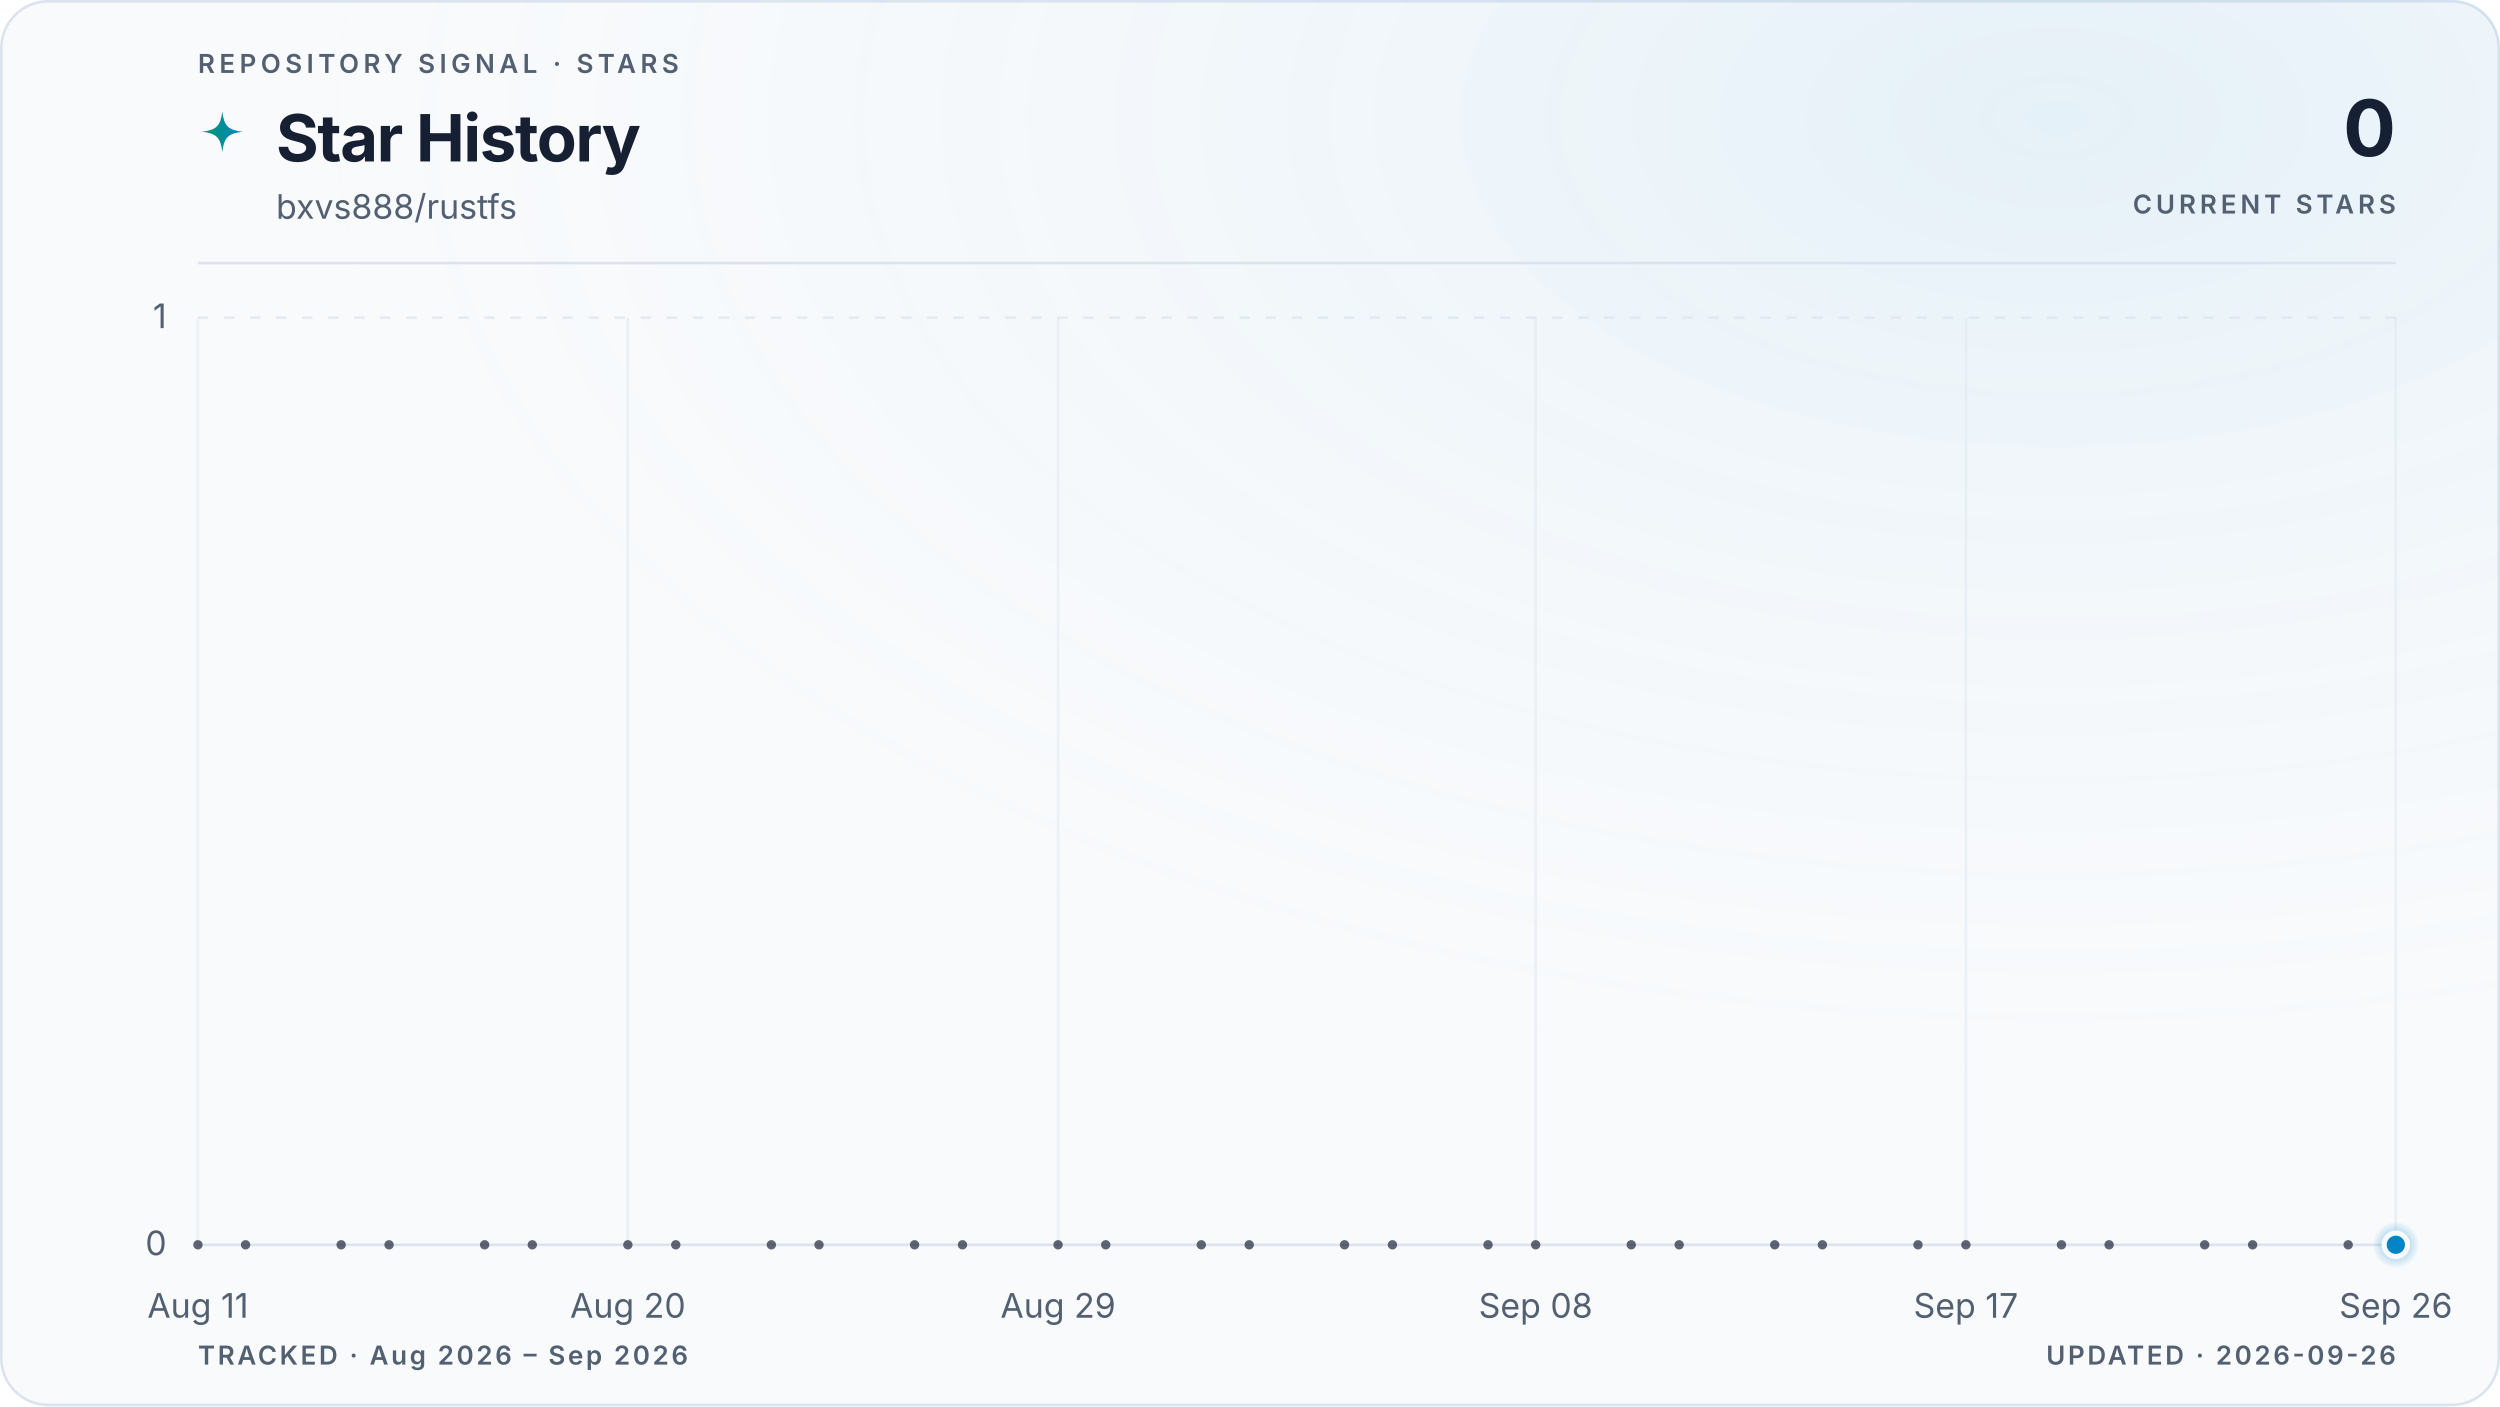
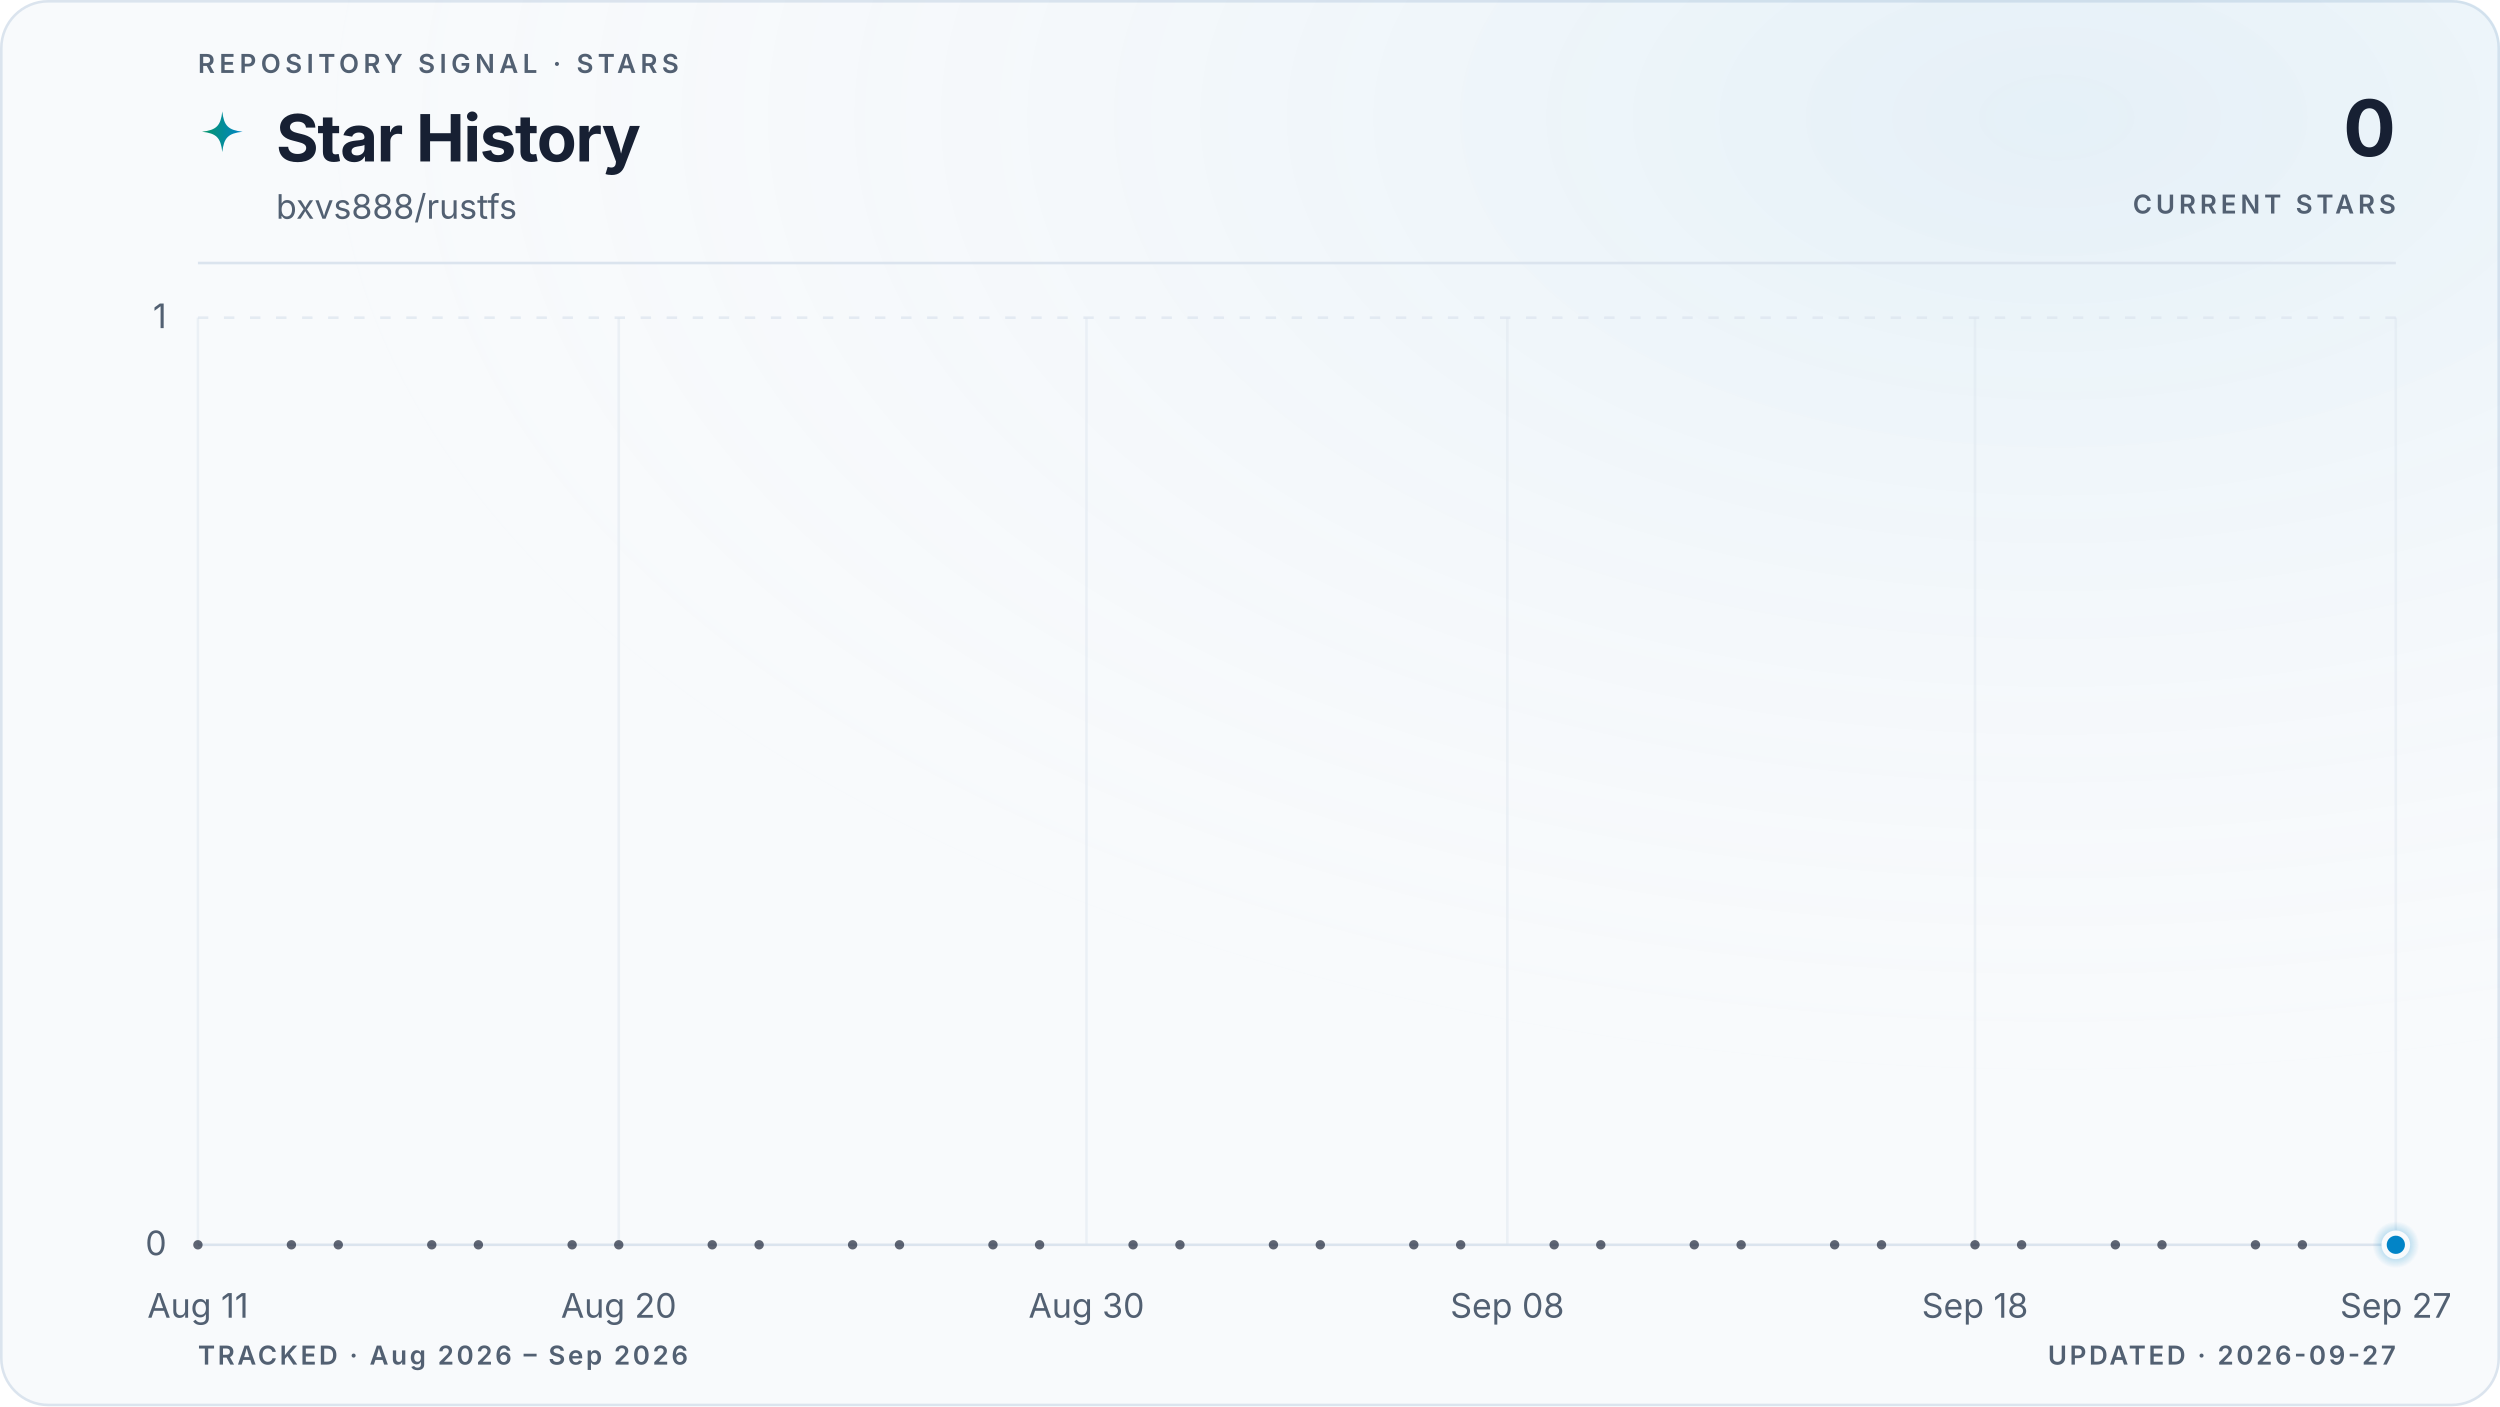
<svg xmlns="http://www.w3.org/2000/svg" viewBox="0 0 960 540" role="img" aria-labelledby="title description" data-style="gradient" data-variant="glow" data-layout="editorial" data-animated="true">
  <defs>
    <linearGradient id="trend" x1="0" y1="0" x2="1" y2="0">
      <stop offset="0%" stop-color="#059669" />
      <stop offset="100%" stop-color="#0284c7" />
    </linearGradient>
    <linearGradient id="area" x1="0" y1="0" x2="0" y2="1">
      <stop offset="0%" stop-color="#059669" stop-opacity="0.22" />
      <stop offset="55%" stop-color="#0284c7" stop-opacity="0.06" />
      <stop offset="100%" stop-color="#0284c7" stop-opacity="0" />
    </linearGradient>
    <radialGradient id="marker-halo" cx="50%" cy="50%" r="50%">
      <stop offset="0%" stop-color="#0284c7" stop-opacity="0.55" />
      <stop offset="100%" stop-color="#0284c7" stop-opacity="0" />
    </radialGradient>
    <radialGradient id="surface-glow" cx="82%" cy="8%" r="70%">
      <stop offset="0%" stop-color="#0284c7" stop-opacity="0.08" />
      <stop offset="100%" stop-color="#f8fafc" stop-opacity="0" />
    </radialGradient>
    <filter id="trend-glow" x="-20%" y="-20%" width="140%" height="140%">
      <feGaussianBlur stdDeviation="5" />
    </filter>
  </defs>
  <style>
.trend-enter{transform-box:fill-box;transform-origin:center;animation:trend-enter 520ms cubic-bezier(0.16,1,0.3,1)}
.marker-enter{transform-box:fill-box;transform-origin:center;animation:marker-enter 320ms cubic-bezier(0.16,1,0.3,1) 200ms both}
.marker-pulse{transform-box:fill-box;transform-origin:center;animation:marker-pulse 2.6s ease-out infinite}
@keyframes trend-enter{from{opacity:.35;transform:translateY(10px)}to{opacity:1;transform:translateY(0)}}
@keyframes marker-enter{from{opacity:0;transform:scale(.4)}to{opacity:1;transform:scale(1)}}
@keyframes marker-pulse{0%{opacity:.5;transform:scale(.7)}70%,100%{opacity:0;transform:scale(2.1)}}
@media (prefers-reduced-motion:reduce){.trend-enter,.marker-enter,.marker-pulse{animation:none!important}}
@media (prefers-reduced-motion:reduce){.marker-pulse{opacity:0}}
</style>
  <rect x="0.5" y="0.5" width="959" height="539" fill="#f8fafc" stroke="#dbe4ee" stroke-width="1" rx="18" />
  <rect width="960" height="540" fill="url(#surface-glow)" rx="18" />
  <text x="76" y="28" fill="#526072" font-family="ui-sans-serif, system-ui, -apple-system, BlinkMacSystemFont, 'Segoe UI', sans-serif" font-size="10" font-weight="600" letter-spacing="1.7">REPOSITORY SIGNAL · STARS</text>
  <path d="M12 1c.8 7.1 2.9 9.2 10 10-7.1.8-9.2 2.9-10 10-.8-7.1-2.9-9.2-10-10 7.1-.8 9.2-2.9 10-10Z" transform="translate(76 42) scale(.78)" fill="url(#trend)" aria-hidden="true" />
  <text x="106" y="62" fill="#172033" font-family="ui-sans-serif, system-ui, -apple-system, BlinkMacSystemFont, 'Segoe UI', sans-serif" font-size="25" font-weight="700" letter-spacing="-0.5">Star History</text>
  <text x="106" y="84" fill="#526072" font-family="ui-sans-serif, system-ui, -apple-system, BlinkMacSystemFont, 'Segoe UI', sans-serif" font-size="13">bxvs888/rustfs</text>
  <text x="920" y="60" fill="#172033" font-family="ui-sans-serif, system-ui, -apple-system, BlinkMacSystemFont, 'Segoe UI', sans-serif" font-size="30" font-weight="700" letter-spacing="-0.6" text-anchor="end">0</text>
  <text x="920" y="82" fill="#526072" font-family="ui-sans-serif, system-ui, -apple-system, BlinkMacSystemFont, 'Segoe UI', sans-serif" font-size="10" font-weight="600" letter-spacing="1.5" text-anchor="end">CURRENT STARS</text>
  <line x1="76" y1="101" x2="920" y2="101" stroke="#dbe4ee" stroke-width="1" />
  <line x1="76" y1="478.0" x2="920" y2="478.0" stroke="#dbe4ee" stroke-width="1" stroke-dasharray="0" opacity="1" />
  <text x="64" y="482.0" fill="#526072" font-family="ui-sans-serif, system-ui, -apple-system, BlinkMacSystemFont, 'Segoe UI', sans-serif" font-size="13" text-anchor="end">0</text>
  <line x1="76" y1="122.0" x2="920" y2="122.0" stroke="#dbe4ee" stroke-width="1" stroke-dasharray="4 6" opacity="0.7" />
  <text x="64" y="126.0" fill="#526072" font-family="ui-sans-serif, system-ui, -apple-system, BlinkMacSystemFont, 'Segoe UI', sans-serif" font-size="13" text-anchor="end">1</text>
  <line x1="76.0" y1="122" x2="76.0" y2="478" stroke="#dbe4ee" stroke-width="1" opacity="0.45" />
  <text x="76.0" y="506" fill="#526072" font-family="ui-sans-serif, system-ui, -apple-system, BlinkMacSystemFont, 'Segoe UI', sans-serif" font-size="13" text-anchor="middle">Aug 11</text>
-   <line x1="241.1" y1="122" x2="241.1" y2="478" stroke="#dbe4ee" stroke-width="1" opacity="0.45" />
-   <text x="241.1" y="506" fill="#526072" font-family="ui-sans-serif, system-ui, -apple-system, BlinkMacSystemFont, 'Segoe UI', sans-serif" font-size="13" text-anchor="middle">Aug 20</text>
-   <line x1="406.3" y1="122" x2="406.3" y2="478" stroke="#dbe4ee" stroke-width="1" opacity="0.45" />
-   <text x="406.3" y="506" fill="#526072" font-family="ui-sans-serif, system-ui, -apple-system, BlinkMacSystemFont, 'Segoe UI', sans-serif" font-size="13" text-anchor="middle">Aug 29</text>
-   <line x1="589.7" y1="122" x2="589.7" y2="478" stroke="#dbe4ee" stroke-width="1" opacity="0.45" />
-   <text x="589.7" y="506" fill="#526072" font-family="ui-sans-serif, system-ui, -apple-system, BlinkMacSystemFont, 'Segoe UI', sans-serif" font-size="13" text-anchor="middle">Sep 08</text>
-   <line x1="754.9" y1="122" x2="754.9" y2="478" stroke="#dbe4ee" stroke-width="1" opacity="0.45" />
-   <text x="754.9" y="506" fill="#526072" font-family="ui-sans-serif, system-ui, -apple-system, BlinkMacSystemFont, 'Segoe UI', sans-serif" font-size="13" text-anchor="middle">Sep 17</text>
+   <line x1="237.6" y1="122" x2="237.6" y2="478" stroke="#dbe4ee" stroke-width="1" opacity="0.45" />
+   <text x="237.6" y="506" fill="#526072" font-family="ui-sans-serif, system-ui, -apple-system, BlinkMacSystemFont, 'Segoe UI', sans-serif" font-size="13" text-anchor="middle">Aug 20</text>
+   <line x1="417.2" y1="122" x2="417.2" y2="478" stroke="#dbe4ee" stroke-width="1" opacity="0.45" />
+   <text x="417.2" y="506" fill="#526072" font-family="ui-sans-serif, system-ui, -apple-system, BlinkMacSystemFont, 'Segoe UI', sans-serif" font-size="13" text-anchor="middle">Aug 30</text>
+   <line x1="578.8" y1="122" x2="578.8" y2="478" stroke="#dbe4ee" stroke-width="1" opacity="0.45" />
+   <text x="578.8" y="506" fill="#526072" font-family="ui-sans-serif, system-ui, -apple-system, BlinkMacSystemFont, 'Segoe UI', sans-serif" font-size="13" text-anchor="middle">Sep 08</text>
+   <line x1="758.4" y1="122" x2="758.4" y2="478" stroke="#dbe4ee" stroke-width="1" opacity="0.45" />
+   <text x="758.4" y="506" fill="#526072" font-family="ui-sans-serif, system-ui, -apple-system, BlinkMacSystemFont, 'Segoe UI', sans-serif" font-size="13" text-anchor="middle">Sep 18</text>
  <line x1="920.0" y1="122" x2="920.0" y2="478" stroke="#dbe4ee" stroke-width="1" opacity="0.45" />
-   <text x="920.0" y="506" fill="#526072" font-family="ui-sans-serif, system-ui, -apple-system, BlinkMacSystemFont, 'Segoe UI', sans-serif" font-size="13" text-anchor="middle">Sep 26</text>
+   <text x="920.0" y="506" fill="#526072" font-family="ui-sans-serif, system-ui, -apple-system, BlinkMacSystemFont, 'Segoe UI', sans-serif" font-size="13" text-anchor="middle">Sep 27</text>
  <g class="trend-enter">
-     <path d="M 76.0 478.0 C 82.1 478.0, 88.2 478.0, 94.3 478.0 C 100.5 478.0, 106.6 478.0, 112.7 478.0 C 118.8 478.0, 124.9 478.0, 131.0 478.0 C 137.2 478.0, 143.3 478.0, 149.4 478.0 C 155.5 478.0, 161.6 478.0, 167.7 478.0 C 173.9 478.0, 180.0 478.0, 186.1 478.0 C 192.2 478.0, 198.3 478.0, 204.4 478.0 C 210.6 478.0, 216.7 478.0, 222.8 478.0 C 228.9 478.0, 235.0 478.0, 241.1 478.0 C 247.2 478.0, 253.4 478.0, 259.5 478.0 C 265.6 478.0, 271.7 478.0, 277.8 478.0 C 283.9 478.0, 290.1 478.0, 296.2 478.0 C 302.3 478.0, 308.4 478.0, 314.5 478.0 C 320.6 478.0, 326.8 478.0, 332.9 478.0 C 339.0 478.0, 345.1 478.0, 351.2 478.0 C 357.3 478.0, 363.4 478.0, 369.6 478.0 C 375.7 478.0, 381.8 478.0, 387.9 478.0 C 394.0 478.0, 400.1 478.0, 406.3 478.0 C 412.4 478.0, 418.5 478.0, 424.6 478.0 C 430.7 478.0, 436.8 478.0, 443.0 478.0 C 449.1 478.0, 455.2 478.0, 461.3 478.0 C 467.4 478.0, 473.5 478.0, 479.7 478.0 C 485.8 478.0, 491.9 478.0, 498.0 478.0 C 504.1 478.0, 510.2 478.0, 516.3 478.0 C 522.5 478.0, 528.6 478.0, 534.7 478.0 C 540.8 478.0, 546.9 478.0, 553.0 478.0 C 559.2 478.0, 565.3 478.0, 571.4 478.0 C 577.5 478.0, 583.6 478.0, 589.7 478.0 C 595.9 478.0, 602.0 478.0, 608.1 478.0 C 614.2 478.0, 620.3 478.0, 626.4 478.0 C 632.6 478.0, 638.7 478.0, 644.8 478.0 C 650.9 478.0, 657.0 478.0, 663.1 478.0 C 669.2 478.0, 675.4 478.0, 681.5 478.0 C 687.6 478.0, 693.7 478.0, 699.8 478.0 C 705.9 478.0, 712.1 478.0, 718.2 478.0 C 724.3 478.0, 730.4 478.0, 736.5 478.0 C 742.6 478.0, 748.8 478.0, 754.9 478.0 C 761.0 478.0, 767.1 478.0, 773.2 478.0 C 779.3 478.0, 785.4 478.0, 791.6 478.0 C 797.7 478.0, 803.8 478.0, 809.9 478.0 C 816.0 478.0, 822.1 478.0, 828.3 478.0 C 834.4 478.0, 840.5 478.0, 846.6 478.0 C 852.7 478.0, 858.8 478.0, 865.0 478.0 C 871.1 478.0, 877.2 478.0, 883.3 478.0 C 889.4 478.0, 895.5 478.0, 901.7 478.0 C 907.8 478.0, 913.9 478.0, 920.0 478.0 L 920.0 478.0 L 76.0 478.0 Z" fill="url(#area)" />
-     <path d="M 76.0 478.0 C 82.1 478.0, 88.2 478.0, 94.3 478.0 C 100.5 478.0, 106.6 478.0, 112.7 478.0 C 118.8 478.0, 124.9 478.0, 131.0 478.0 C 137.2 478.0, 143.3 478.0, 149.4 478.0 C 155.5 478.0, 161.6 478.0, 167.7 478.0 C 173.9 478.0, 180.0 478.0, 186.1 478.0 C 192.2 478.0, 198.3 478.0, 204.4 478.0 C 210.6 478.0, 216.7 478.0, 222.8 478.0 C 228.9 478.0, 235.0 478.0, 241.1 478.0 C 247.2 478.0, 253.4 478.0, 259.5 478.0 C 265.6 478.0, 271.7 478.0, 277.8 478.0 C 283.9 478.0, 290.1 478.0, 296.2 478.0 C 302.3 478.0, 308.4 478.0, 314.5 478.0 C 320.6 478.0, 326.8 478.0, 332.9 478.0 C 339.0 478.0, 345.1 478.0, 351.2 478.0 C 357.3 478.0, 363.4 478.0, 369.6 478.0 C 375.7 478.0, 381.8 478.0, 387.9 478.0 C 394.0 478.0, 400.1 478.0, 406.3 478.0 C 412.4 478.0, 418.5 478.0, 424.6 478.0 C 430.7 478.0, 436.8 478.0, 443.0 478.0 C 449.1 478.0, 455.2 478.0, 461.3 478.0 C 467.4 478.0, 473.5 478.0, 479.7 478.0 C 485.8 478.0, 491.9 478.0, 498.0 478.0 C 504.1 478.0, 510.2 478.0, 516.3 478.0 C 522.5 478.0, 528.6 478.0, 534.7 478.0 C 540.8 478.0, 546.9 478.0, 553.0 478.0 C 559.2 478.0, 565.3 478.0, 571.4 478.0 C 577.5 478.0, 583.6 478.0, 589.7 478.0 C 595.9 478.0, 602.0 478.0, 608.1 478.0 C 614.2 478.0, 620.3 478.0, 626.4 478.0 C 632.6 478.0, 638.7 478.0, 644.8 478.0 C 650.9 478.0, 657.0 478.0, 663.1 478.0 C 669.2 478.0, 675.4 478.0, 681.5 478.0 C 687.6 478.0, 693.7 478.0, 699.8 478.0 C 705.9 478.0, 712.1 478.0, 718.2 478.0 C 724.3 478.0, 730.4 478.0, 736.5 478.0 C 742.6 478.0, 748.8 478.0, 754.9 478.0 C 761.0 478.0, 767.1 478.0, 773.2 478.0 C 779.3 478.0, 785.4 478.0, 791.6 478.0 C 797.7 478.0, 803.8 478.0, 809.9 478.0 C 816.0 478.0, 822.1 478.0, 828.3 478.0 C 834.4 478.0, 840.5 478.0, 846.6 478.0 C 852.7 478.0, 858.8 478.0, 865.0 478.0 C 871.1 478.0, 877.2 478.0, 883.3 478.0 C 889.4 478.0, 895.5 478.0, 901.7 478.0 C 907.8 478.0, 913.9 478.0, 920.0 478.0" fill="none" stroke="url(#trend)" stroke-width="10" stroke-linecap="round" stroke-linejoin="round" opacity="0.10" filter="url(#trend-glow)" />
-     <path d="M 76.0 478.0 C 82.1 478.0, 88.2 478.0, 94.3 478.0 C 100.5 478.0, 106.6 478.0, 112.7 478.0 C 118.8 478.0, 124.9 478.0, 131.0 478.0 C 137.2 478.0, 143.3 478.0, 149.4 478.0 C 155.5 478.0, 161.6 478.0, 167.7 478.0 C 173.9 478.0, 180.0 478.0, 186.1 478.0 C 192.2 478.0, 198.3 478.0, 204.4 478.0 C 210.6 478.0, 216.7 478.0, 222.8 478.0 C 228.9 478.0, 235.0 478.0, 241.1 478.0 C 247.2 478.0, 253.4 478.0, 259.5 478.0 C 265.6 478.0, 271.7 478.0, 277.8 478.0 C 283.9 478.0, 290.1 478.0, 296.2 478.0 C 302.3 478.0, 308.4 478.0, 314.5 478.0 C 320.6 478.0, 326.8 478.0, 332.9 478.0 C 339.0 478.0, 345.1 478.0, 351.2 478.0 C 357.3 478.0, 363.4 478.0, 369.6 478.0 C 375.7 478.0, 381.8 478.0, 387.9 478.0 C 394.0 478.0, 400.1 478.0, 406.3 478.0 C 412.4 478.0, 418.5 478.0, 424.6 478.0 C 430.7 478.0, 436.8 478.0, 443.0 478.0 C 449.1 478.0, 455.2 478.0, 461.3 478.0 C 467.4 478.0, 473.5 478.0, 479.7 478.0 C 485.8 478.0, 491.9 478.0, 498.0 478.0 C 504.1 478.0, 510.2 478.0, 516.3 478.0 C 522.5 478.0, 528.6 478.0, 534.7 478.0 C 540.8 478.0, 546.9 478.0, 553.0 478.0 C 559.2 478.0, 565.3 478.0, 571.4 478.0 C 577.5 478.0, 583.6 478.0, 589.7 478.0 C 595.9 478.0, 602.0 478.0, 608.1 478.0 C 614.2 478.0, 620.3 478.0, 626.4 478.0 C 632.6 478.0, 638.7 478.0, 644.8 478.0 C 650.9 478.0, 657.0 478.0, 663.1 478.0 C 669.2 478.0, 675.4 478.0, 681.5 478.0 C 687.6 478.0, 693.7 478.0, 699.8 478.0 C 705.9 478.0, 712.1 478.0, 718.2 478.0 C 724.3 478.0, 730.4 478.0, 736.5 478.0 C 742.6 478.0, 748.8 478.0, 754.9 478.0 C 761.0 478.0, 767.1 478.0, 773.2 478.0 C 779.3 478.0, 785.4 478.0, 791.6 478.0 C 797.7 478.0, 803.8 478.0, 809.9 478.0 C 816.0 478.0, 822.1 478.0, 828.3 478.0 C 834.4 478.0, 840.5 478.0, 846.6 478.0 C 852.7 478.0, 858.8 478.0, 865.0 478.0 C 871.1 478.0, 877.2 478.0, 883.3 478.0 C 889.4 478.0, 895.5 478.0, 901.7 478.0 C 907.8 478.0, 913.9 478.0, 920.0 478.0" fill="none" stroke="url(#trend)" stroke-width="3" stroke-linecap="round" stroke-linejoin="round" />
+     <path d="M 76.0 478.0 C 82.0 478.0, 88.0 478.0, 94.0 478.0 C 99.9 478.0, 105.9 478.0, 111.9 478.0 C 117.9 478.0, 123.9 478.0, 129.9 478.0 C 135.9 478.0, 141.8 478.0, 147.8 478.0 C 153.8 478.0, 159.8 478.0, 165.8 478.0 C 171.8 478.0, 177.8 478.0, 183.7 478.0 C 189.7 478.0, 195.7 478.0, 201.7 478.0 C 207.7 478.0, 213.7 478.0, 219.7 478.0 C 225.6 478.0, 231.6 478.0, 237.6 478.0 C 243.6 478.0, 249.6 478.0, 255.6 478.0 C 261.6 478.0, 267.5 478.0, 273.5 478.0 C 279.5 478.0, 285.5 478.0, 291.5 478.0 C 297.5 478.0, 303.5 478.0, 309.4 478.0 C 315.4 478.0, 321.4 478.0, 327.4 478.0 C 333.4 478.0, 339.4 478.0, 345.4 478.0 C 351.3 478.0, 357.3 478.0, 363.3 478.0 C 369.3 478.0, 375.3 478.0, 381.3 478.0 C 387.3 478.0, 393.2 478.0, 399.2 478.0 C 405.2 478.0, 411.2 478.0, 417.2 478.0 C 423.2 478.0, 429.2 478.0, 435.1 478.0 C 441.1 478.0, 447.1 478.0, 453.1 478.0 C 459.1 478.0, 465.1 478.0, 471.1 478.0 C 477.0 478.0, 483.0 478.0, 489.0 478.0 C 495.0 478.0, 501.0 478.0, 507.0 478.0 C 513.0 478.0, 519.0 478.0, 524.9 478.0 C 530.9 478.0, 536.9 478.0, 542.9 478.0 C 548.9 478.0, 554.9 478.0, 560.9 478.0 C 566.8 478.0, 572.8 478.0, 578.8 478.0 C 584.8 478.0, 590.8 478.0, 596.8 478.0 C 602.8 478.0, 608.7 478.0, 614.7 478.0 C 620.7 478.0, 626.7 478.0, 632.7 478.0 C 638.7 478.0, 644.7 478.0, 650.6 478.0 C 656.6 478.0, 662.6 478.0, 668.6 478.0 C 674.6 478.0, 680.6 478.0, 686.6 478.0 C 692.5 478.0, 698.5 478.0, 704.5 478.0 C 710.5 478.0, 716.5 478.0, 722.5 478.0 C 728.5 478.0, 734.4 478.0, 740.4 478.0 C 746.4 478.0, 752.4 478.0, 758.4 478.0 C 764.4 478.0, 770.4 478.0, 776.3 478.0 C 782.3 478.0, 788.3 478.0, 794.3 478.0 C 800.3 478.0, 806.3 478.0, 812.3 478.0 C 818.2 478.0, 824.2 478.0, 830.2 478.0 C 836.2 478.0, 842.2 478.0, 848.2 478.0 C 854.2 478.0, 860.1 478.0, 866.1 478.0 C 872.1 478.0, 878.1 478.0, 884.1 478.0 C 890.1 478.0, 896.1 478.0, 902.0 478.0 C 908.0 478.0, 914.0 478.0, 920.0 478.0 L 920.0 478.0 L 76.0 478.0 Z" fill="url(#area)" />
+     <path d="M 76.0 478.0 C 82.0 478.0, 88.0 478.0, 94.0 478.0 C 99.9 478.0, 105.9 478.0, 111.9 478.0 C 117.9 478.0, 123.9 478.0, 129.9 478.0 C 135.9 478.0, 141.8 478.0, 147.8 478.0 C 153.8 478.0, 159.8 478.0, 165.8 478.0 C 171.8 478.0, 177.8 478.0, 183.7 478.0 C 189.7 478.0, 195.7 478.0, 201.7 478.0 C 207.7 478.0, 213.7 478.0, 219.7 478.0 C 225.6 478.0, 231.6 478.0, 237.6 478.0 C 243.6 478.0, 249.6 478.0, 255.6 478.0 C 261.6 478.0, 267.5 478.0, 273.5 478.0 C 279.5 478.0, 285.5 478.0, 291.5 478.0 C 297.5 478.0, 303.5 478.0, 309.4 478.0 C 315.4 478.0, 321.4 478.0, 327.4 478.0 C 333.4 478.0, 339.4 478.0, 345.4 478.0 C 351.3 478.0, 357.3 478.0, 363.3 478.0 C 369.3 478.0, 375.3 478.0, 381.3 478.0 C 387.3 478.0, 393.2 478.0, 399.2 478.0 C 405.2 478.0, 411.2 478.0, 417.2 478.0 C 423.2 478.0, 429.2 478.0, 435.1 478.0 C 441.1 478.0, 447.1 478.0, 453.1 478.0 C 459.1 478.0, 465.1 478.0, 471.1 478.0 C 477.0 478.0, 483.0 478.0, 489.0 478.0 C 495.0 478.0, 501.0 478.0, 507.0 478.0 C 513.0 478.0, 519.0 478.0, 524.9 478.0 C 530.9 478.0, 536.9 478.0, 542.9 478.0 C 548.9 478.0, 554.9 478.0, 560.9 478.0 C 566.8 478.0, 572.8 478.0, 578.8 478.0 C 584.8 478.0, 590.8 478.0, 596.8 478.0 C 602.8 478.0, 608.7 478.0, 614.7 478.0 C 620.7 478.0, 626.7 478.0, 632.7 478.0 C 638.7 478.0, 644.7 478.0, 650.6 478.0 C 656.6 478.0, 662.6 478.0, 668.6 478.0 C 674.6 478.0, 680.6 478.0, 686.6 478.0 C 692.5 478.0, 698.5 478.0, 704.5 478.0 C 710.5 478.0, 716.5 478.0, 722.5 478.0 C 728.5 478.0, 734.4 478.0, 740.4 478.0 C 746.4 478.0, 752.4 478.0, 758.4 478.0 C 764.4 478.0, 770.4 478.0, 776.3 478.0 C 782.3 478.0, 788.3 478.0, 794.3 478.0 C 800.3 478.0, 806.3 478.0, 812.3 478.0 C 818.2 478.0, 824.2 478.0, 830.2 478.0 C 836.2 478.0, 842.2 478.0, 848.2 478.0 C 854.2 478.0, 860.1 478.0, 866.1 478.0 C 872.1 478.0, 878.1 478.0, 884.1 478.0 C 890.1 478.0, 896.1 478.0, 902.0 478.0 C 908.0 478.0, 914.0 478.0, 920.0 478.0" fill="none" stroke="url(#trend)" stroke-width="10" stroke-linecap="round" stroke-linejoin="round" opacity="0.10" filter="url(#trend-glow)" />
+     <path d="M 76.0 478.0 C 82.0 478.0, 88.0 478.0, 94.0 478.0 C 99.9 478.0, 105.9 478.0, 111.9 478.0 C 117.9 478.0, 123.9 478.0, 129.9 478.0 C 135.9 478.0, 141.8 478.0, 147.8 478.0 C 153.8 478.0, 159.8 478.0, 165.8 478.0 C 171.8 478.0, 177.8 478.0, 183.7 478.0 C 189.7 478.0, 195.7 478.0, 201.7 478.0 C 207.7 478.0, 213.7 478.0, 219.7 478.0 C 225.6 478.0, 231.6 478.0, 237.6 478.0 C 243.6 478.0, 249.6 478.0, 255.6 478.0 C 261.6 478.0, 267.5 478.0, 273.5 478.0 C 279.5 478.0, 285.5 478.0, 291.5 478.0 C 297.5 478.0, 303.5 478.0, 309.4 478.0 C 315.4 478.0, 321.4 478.0, 327.4 478.0 C 333.4 478.0, 339.4 478.0, 345.4 478.0 C 351.3 478.0, 357.3 478.0, 363.3 478.0 C 369.3 478.0, 375.3 478.0, 381.3 478.0 C 387.3 478.0, 393.2 478.0, 399.2 478.0 C 405.2 478.0, 411.2 478.0, 417.2 478.0 C 423.2 478.0, 429.2 478.0, 435.1 478.0 C 441.1 478.0, 447.1 478.0, 453.1 478.0 C 459.1 478.0, 465.1 478.0, 471.1 478.0 C 477.0 478.0, 483.0 478.0, 489.0 478.0 C 495.0 478.0, 501.0 478.0, 507.0 478.0 C 513.0 478.0, 519.0 478.0, 524.9 478.0 C 530.9 478.0, 536.9 478.0, 542.9 478.0 C 548.9 478.0, 554.9 478.0, 560.9 478.0 C 566.8 478.0, 572.8 478.0, 578.8 478.0 C 584.8 478.0, 590.8 478.0, 596.8 478.0 C 602.8 478.0, 608.7 478.0, 614.7 478.0 C 620.7 478.0, 626.7 478.0, 632.7 478.0 C 638.7 478.0, 644.7 478.0, 650.6 478.0 C 656.6 478.0, 662.6 478.0, 668.6 478.0 C 674.6 478.0, 680.6 478.0, 686.6 478.0 C 692.5 478.0, 698.5 478.0, 704.5 478.0 C 710.5 478.0, 716.5 478.0, 722.5 478.0 C 728.5 478.0, 734.4 478.0, 740.4 478.0 C 746.4 478.0, 752.4 478.0, 758.4 478.0 C 764.4 478.0, 770.4 478.0, 776.3 478.0 C 782.3 478.0, 788.3 478.0, 794.3 478.0 C 800.3 478.0, 806.3 478.0, 812.3 478.0 C 818.2 478.0, 824.2 478.0, 830.2 478.0 C 836.2 478.0, 842.2 478.0, 848.2 478.0 C 854.2 478.0, 860.1 478.0, 866.1 478.0 C 872.1 478.0, 878.1 478.0, 884.1 478.0 C 890.1 478.0, 896.1 478.0, 902.0 478.0 C 908.0 478.0, 914.0 478.0, 920.0 478.0" fill="none" stroke="url(#trend)" stroke-width="3" stroke-linecap="round" stroke-linejoin="round" />
    <g data-point-count="31" fill="#172033" opacity="0.68">
      <circle cx="76.0" cy="478.0" r="1.8" />
-       <circle cx="94.3" cy="478.0" r="1.8" />
-       <circle cx="131.0" cy="478.0" r="1.8" />
-       <circle cx="149.4" cy="478.0" r="1.8" />
-       <circle cx="186.1" cy="478.0" r="1.8" />
-       <circle cx="204.4" cy="478.0" r="1.8" />
-       <circle cx="241.1" cy="478.0" r="1.8" />
-       <circle cx="259.5" cy="478.0" r="1.8" />
-       <circle cx="296.2" cy="478.0" r="1.8" />
-       <circle cx="314.5" cy="478.0" r="1.8" />
-       <circle cx="351.2" cy="478.0" r="1.8" />
-       <circle cx="369.6" cy="478.0" r="1.8" />
-       <circle cx="406.3" cy="478.0" r="1.8" />
-       <circle cx="424.6" cy="478.0" r="1.8" />
-       <circle cx="461.3" cy="478.0" r="1.8" />
-       <circle cx="479.7" cy="478.0" r="1.8" />
-       <circle cx="516.3" cy="478.0" r="1.8" />
-       <circle cx="534.7" cy="478.0" r="1.8" />
-       <circle cx="571.4" cy="478.0" r="1.8" />
-       <circle cx="589.7" cy="478.0" r="1.8" />
-       <circle cx="626.4" cy="478.0" r="1.8" />
-       <circle cx="644.8" cy="478.0" r="1.8" />
-       <circle cx="681.5" cy="478.0" r="1.8" />
-       <circle cx="699.8" cy="478.0" r="1.8" />
-       <circle cx="736.5" cy="478.0" r="1.8" />
-       <circle cx="754.9" cy="478.0" r="1.8" />
-       <circle cx="791.6" cy="478.0" r="1.8" />
-       <circle cx="809.9" cy="478.0" r="1.8" />
-       <circle cx="846.6" cy="478.0" r="1.8" />
-       <circle cx="865.0" cy="478.0" r="1.8" />
-       <circle cx="901.7" cy="478.0" r="1.8" />
+       <circle cx="111.9" cy="478.0" r="1.8" />
+       <circle cx="129.9" cy="478.0" r="1.8" />
+       <circle cx="165.8" cy="478.0" r="1.8" />
+       <circle cx="183.7" cy="478.0" r="1.8" />
+       <circle cx="219.7" cy="478.0" r="1.8" />
+       <circle cx="237.6" cy="478.0" r="1.8" />
+       <circle cx="273.5" cy="478.0" r="1.8" />
+       <circle cx="291.5" cy="478.0" r="1.8" />
+       <circle cx="327.4" cy="478.0" r="1.8" />
+       <circle cx="345.4" cy="478.0" r="1.8" />
+       <circle cx="381.3" cy="478.0" r="1.8" />
+       <circle cx="399.2" cy="478.0" r="1.8" />
+       <circle cx="435.1" cy="478.0" r="1.8" />
+       <circle cx="453.1" cy="478.0" r="1.8" />
+       <circle cx="489.0" cy="478.0" r="1.8" />
+       <circle cx="507.0" cy="478.0" r="1.8" />
+       <circle cx="542.9" cy="478.0" r="1.8" />
+       <circle cx="560.9" cy="478.0" r="1.8" />
+       <circle cx="596.8" cy="478.0" r="1.8" />
+       <circle cx="614.7" cy="478.0" r="1.8" />
+       <circle cx="650.6" cy="478.0" r="1.8" />
+       <circle cx="668.6" cy="478.0" r="1.8" />
+       <circle cx="704.5" cy="478.0" r="1.8" />
+       <circle cx="722.5" cy="478.0" r="1.8" />
+       <circle cx="758.4" cy="478.0" r="1.8" />
+       <circle cx="776.3" cy="478.0" r="1.8" />
+       <circle cx="812.3" cy="478.0" r="1.8" />
+       <circle cx="830.2" cy="478.0" r="1.8" />
+       <circle cx="866.1" cy="478.0" r="1.8" />
+       <circle cx="884.1" cy="478.0" r="1.8" />
    </g>
  </g>
  <g class="marker-enter">
    <circle class="marker-pulse" cx="920.0" cy="478.0" r="9" fill="url(#marker-halo)" />
    <circle cx="920.0" cy="478.0" r="4.5" fill="#0284c7" stroke="#f8fafc" stroke-width="2" />
  </g>
  <text x="76" y="524" fill="#526072" font-family="ui-sans-serif, system-ui, -apple-system, BlinkMacSystemFont, 'Segoe UI', sans-serif" font-size="10" font-weight="600" letter-spacing="1">TRACKED · Aug 2026 – Sep 2026</text>
-   <text x="920" y="524" fill="#526072" font-family="ui-sans-serif, system-ui, -apple-system, BlinkMacSystemFont, 'Segoe UI', sans-serif" font-size="10" font-weight="600" letter-spacing="1" text-anchor="end">UPDATED · 2026-09-26</text>
+   <text x="920" y="524" fill="#526072" font-family="ui-sans-serif, system-ui, -apple-system, BlinkMacSystemFont, 'Segoe UI', sans-serif" font-size="10" font-weight="600" letter-spacing="1" text-anchor="end">UPDATED · 2026-09-27</text>
</svg>
